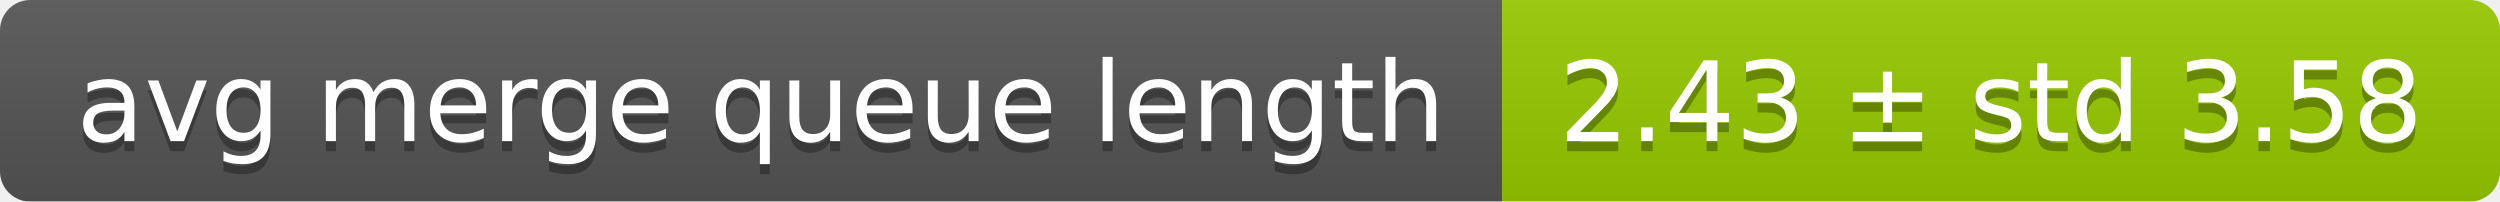
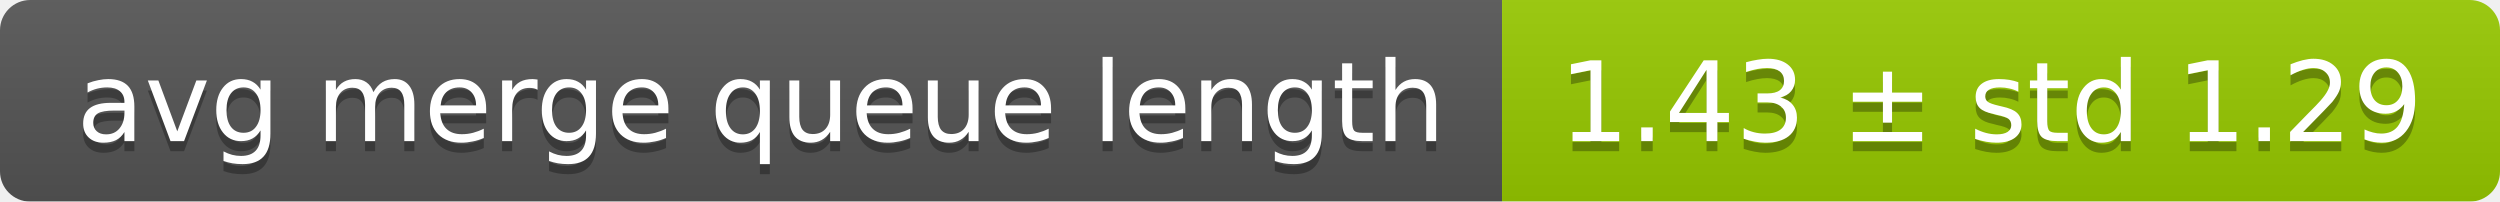
<svg xmlns="http://www.w3.org/2000/svg" width="248" height="20">
  <linearGradient id="smooth" x2="0" y2="100%">
    <stop offset="0" stop-color="#bbb" stop-opacity=".1" />
    <stop offset="1" stop-opacity=".1" />
  </linearGradient>
  <mask id="round">
    <rect width="248" height="20" rx="3" fill="#fff" />
  </mask>
  <g mask="url(#round)">
    <rect width="149" height="20" fill="#555" />
    <rect x="149" width="99" height="20" fill="#97ca00" />
    <rect width="248" height="20" fill="url(#smooth)" />
  </g>
  <g fill="#fff" text-anchor="middle" font-family="DejaVu Sans,Verdana,Geneva,sans-serif" font-size="11">
    <text x="75.5" y="15" fill="#010101" fill-opacity=".3">avg merge queue length</text>
    <text x="75.5" y="14">avg merge queue length</text>
-     <text x="197.5" y="15" fill="#010101" fill-opacity=".3">2.43 ± std 3.58</text>
-     <text x="197.5" y="14">2.43 ± std 3.58</text>
+     <text x="197.5" y="15" fill="#010101" fill-opacity=".3">1.43 ± std 1.29</text>
+     <text x="197.5" y="14">1.43 ± std 1.29</text>
  </g>
</svg>
